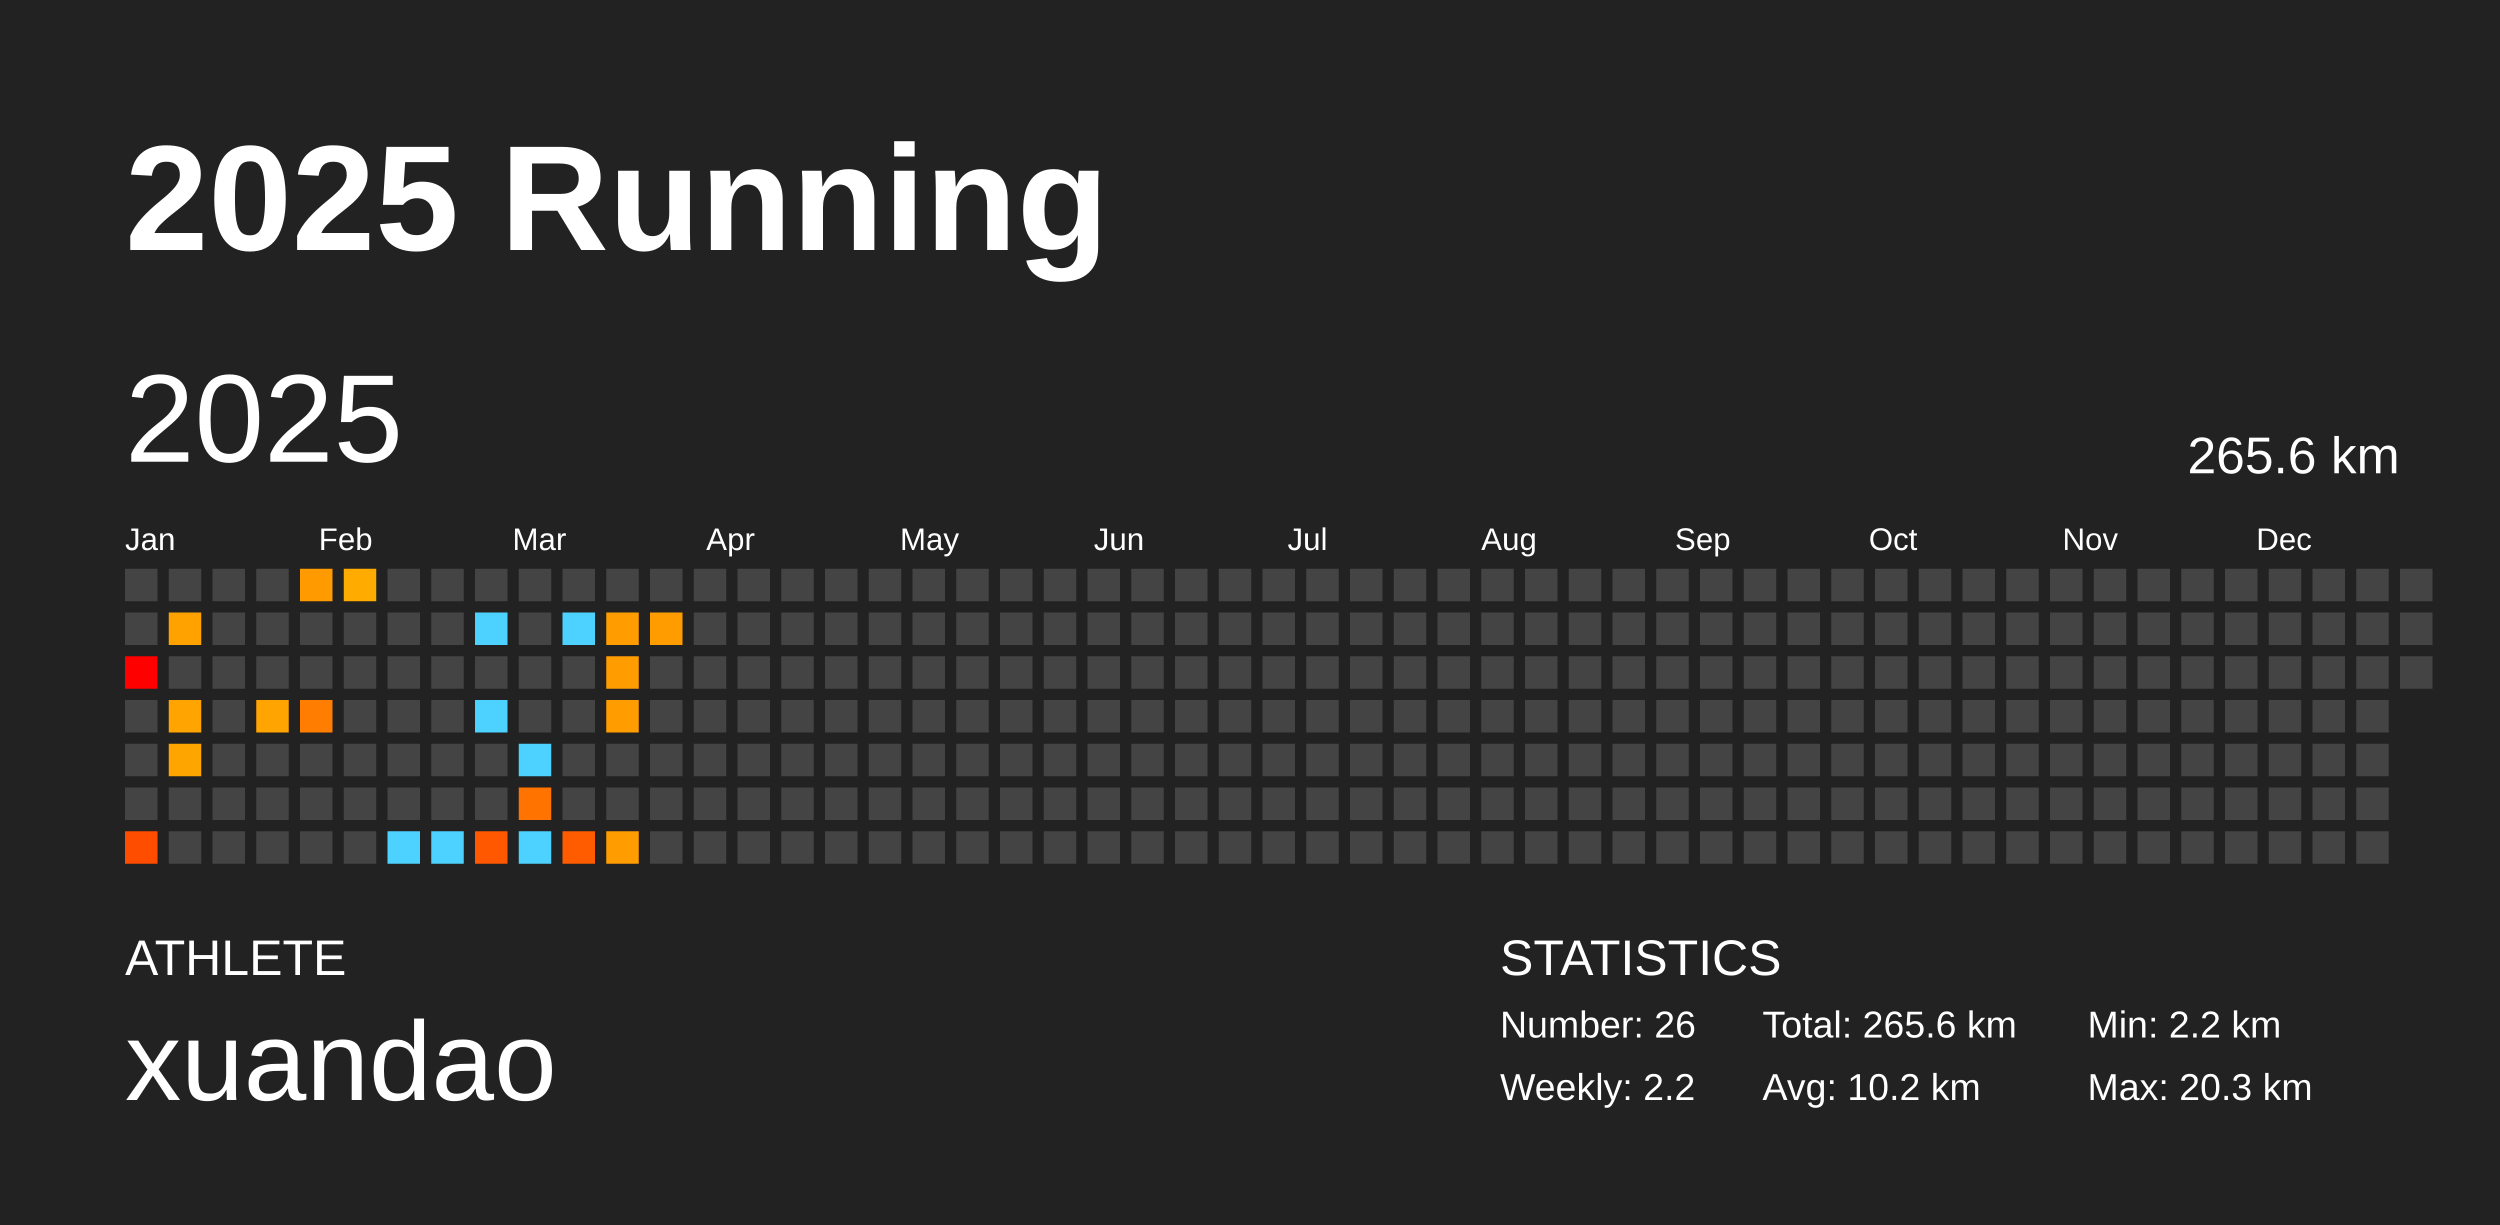
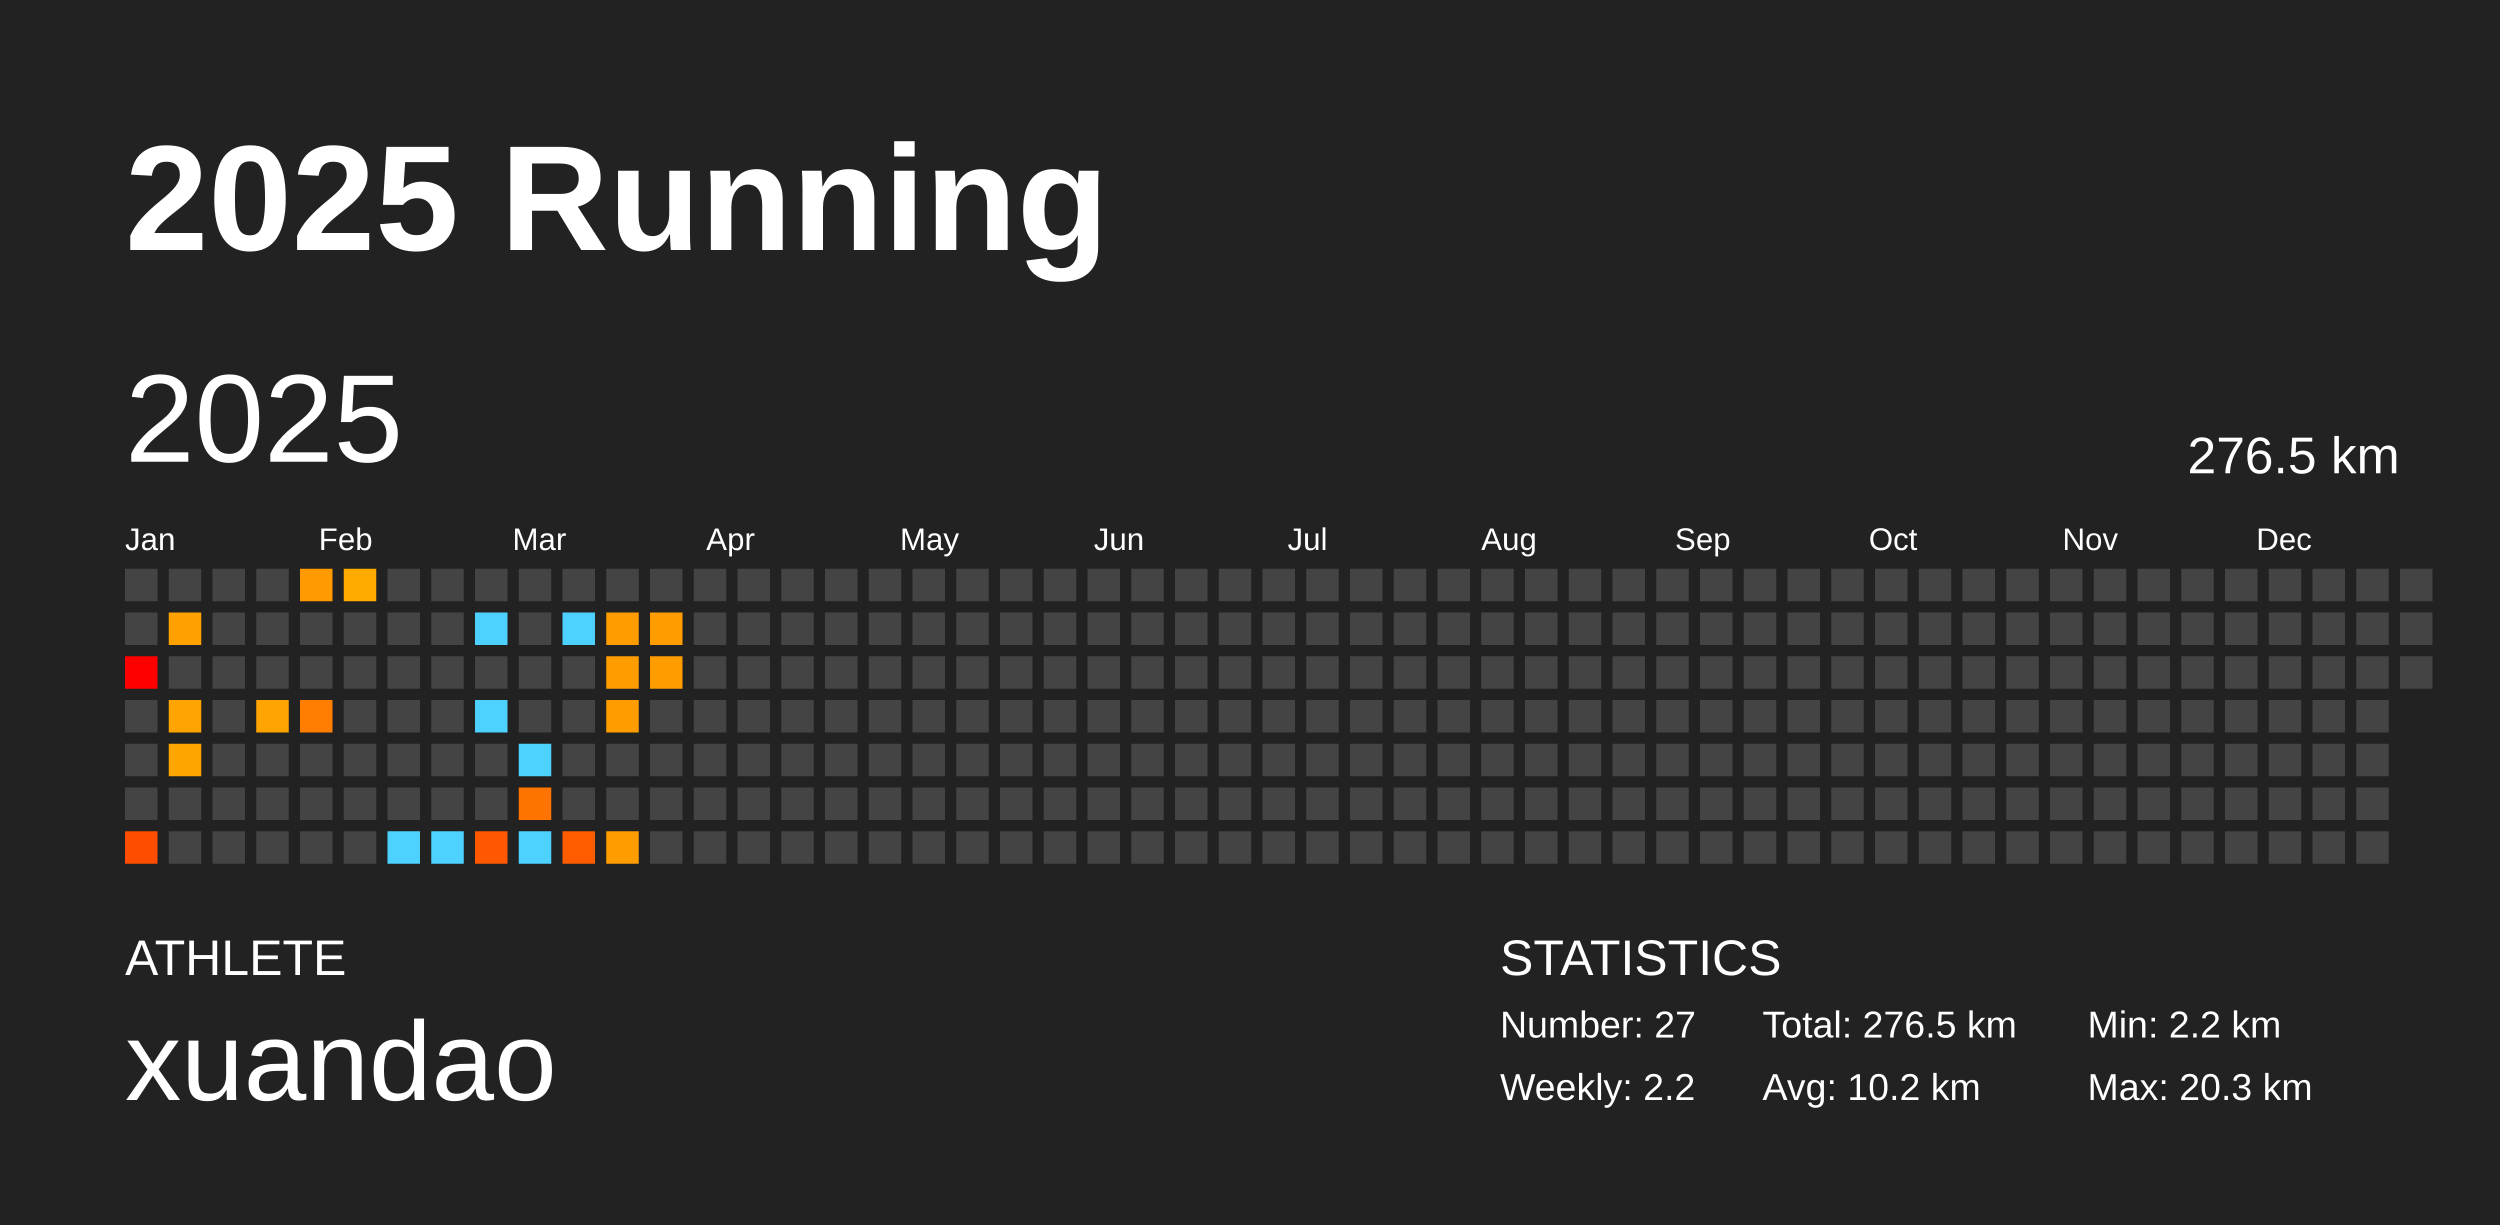
<svg xmlns="http://www.w3.org/2000/svg" baseProfile="full" height="98mm" version="1.1" viewBox="0,0,200,98" width="200mm">
  <defs />
  <rect fill="#222222" height="98" width="200" x="0" y="0" />
  <text fill="#FFFFFF" style="font-size:12px; font-family:Arial; font-weight:bold;" x="10" y="20">2025 Running</text>
  <text fill="#FFFFFF" style="font-size:4px; font-family:Arial" x="10" y="78">ATHLETE</text>
  <text fill="#FFFFFF" style="font-size:9px; font-family:Arial" x="10" y="88">xuandao</text>
  <text fill="#FFFFFF" style="font-size:4px; font-family:Arial" x="120" y="78">STATISTICS</text>
-   <text fill="#FFFFFF" style="font-size:3px; font-family:Arial" x="120" y="83">Number: 26</text>
+   <text fill="#FFFFFF" style="font-size:3px; font-family:Arial" x="120" y="83">Number: 27</text>
  <text fill="#FFFFFF" style="font-size:3px; font-family:Arial" x="120" y="88">Weekly: 2.2</text>
-   <text fill="#FFFFFF" style="font-size:3px; font-family:Arial" x="141" y="83">Total: 265.6 km</text>
+   <text fill="#FFFFFF" style="font-size:3px; font-family:Arial" x="141" y="83">Total: 276.5 km</text>
  <text fill="#FFFFFF" style="font-size:3px; font-family:Arial" x="141" y="88">Avg: 10.2 km</text>
  <text fill="#FFFFFF" style="font-size:3px; font-family:Arial" x="167" y="83">Min: 2.2 km</text>
  <text fill="#FFFFFF" style="font-size:3px; font-family:Arial" x="167" y="88">Max: 20.3 km</text>
  <text dominant-baseline="hanging" fill="#FFFFFF" style="font-size:10.0px; font-family:Arial;" x="10" y="30">2025</text>
-   <text dominant-baseline="hanging" fill="#FFFFFF" style="font-size:4.125px; font-family:Arial;" x="175" y="35">265.6 km</text>
+   <text dominant-baseline="hanging" fill="#FFFFFF" style="font-size:4.125px; font-family:Arial;" x="175" y="35">276.5 km</text>
  <text fill="#FFFFFF" style="font-size:2.5px; font-family:Arial" x="10.0" y="44">Jan</text>
  <text fill="#FFFFFF" style="font-size:2.5px; font-family:Arial" x="25.5" y="44">Feb</text>
  <text fill="#FFFFFF" style="font-size:2.5px; font-family:Arial" x="41.0" y="44">Mar</text>
  <text fill="#FFFFFF" style="font-size:2.5px; font-family:Arial" x="56.5" y="44">Apr</text>
  <text fill="#FFFFFF" style="font-size:2.5px; font-family:Arial" x="72.0" y="44">May</text>
  <text fill="#FFFFFF" style="font-size:2.5px; font-family:Arial" x="87.5" y="44">Jun</text>
  <text fill="#FFFFFF" style="font-size:2.5px; font-family:Arial" x="103.0" y="44">Jul</text>
  <text fill="#FFFFFF" style="font-size:2.5px; font-family:Arial" x="118.5" y="44">Aug</text>
  <text fill="#FFFFFF" style="font-size:2.5px; font-family:Arial" x="134.0" y="44">Sep</text>
  <text fill="#FFFFFF" style="font-size:2.5px; font-family:Arial" x="149.5" y="44">Oct</text>
  <text fill="#FFFFFF" style="font-size:2.5px; font-family:Arial" x="165.0" y="44">Nov</text>
  <text fill="#FFFFFF" style="font-size:2.5px; font-family:Arial" x="180.5" y="44">Dec</text>
  <rect fill="#444444" height="2.6" width="2.6" x="10.0" y="45.5" />
  <rect fill="#444444" height="2.6" width="2.6" x="10.0" y="49.0" />
  <rect fill="red" height="2.6" width="2.6" x="10.0" y="52.5" />
  <rect fill="#444444" height="2.6" width="2.6" x="10.0" y="56.0" />
  <rect fill="#444444" height="2.6" width="2.6" x="10.0" y="59.5" />
  <rect fill="#444444" height="2.6" width="2.6" x="10.0" y="63.0" />
  <rect fill="#ff4d00" height="2.6" width="2.6" x="10.0" y="66.5" />
  <rect fill="#444444" height="2.6" width="2.6" x="13.5" y="45.5" />
  <rect fill="#ffa200" height="2.6" width="2.6" x="13.5" y="49.0" />
  <rect fill="#444444" height="2.6" width="2.6" x="13.5" y="52.5" />
  <rect fill="#ffa400" height="2.6" width="2.6" x="13.5" y="56.0" />
  <rect fill="#ffa500" height="2.6" width="2.6" x="13.5" y="59.5" />
  <rect fill="#444444" height="2.6" width="2.6" x="13.5" y="63.0" />
  <rect fill="#444444" height="2.6" width="2.6" x="13.5" y="66.5" />
  <rect fill="#444444" height="2.6" width="2.6" x="17.0" y="45.5" />
  <rect fill="#444444" height="2.6" width="2.6" x="17.0" y="49.0" />
  <rect fill="#444444" height="2.6" width="2.6" x="17.0" y="52.5" />
  <rect fill="#444444" height="2.6" width="2.6" x="17.0" y="56.0" />
  <rect fill="#444444" height="2.6" width="2.6" x="17.0" y="59.5" />
  <rect fill="#444444" height="2.6" width="2.6" x="17.0" y="63.0" />
  <rect fill="#444444" height="2.6" width="2.6" x="17.0" y="66.5" />
  <rect fill="#444444" height="2.6" width="2.6" x="20.5" y="45.5" />
  <rect fill="#444444" height="2.6" width="2.6" x="20.5" y="49.0" />
  <rect fill="#444444" height="2.6" width="2.6" x="20.5" y="52.5" />
  <rect fill="#ffa400" height="2.6" width="2.6" x="20.5" y="56.0" />
  <rect fill="#444444" height="2.6" width="2.6" x="20.5" y="59.5" />
  <rect fill="#444444" height="2.6" width="2.6" x="20.5" y="63.0" />
  <rect fill="#444444" height="2.6" width="2.6" x="20.5" y="66.5" />
  <rect fill="#ff9a00" height="2.6" width="2.6" x="24.0" y="45.5" />
  <rect fill="#444444" height="2.6" width="2.6" x="24.0" y="49.0" />
  <rect fill="#444444" height="2.6" width="2.6" x="24.0" y="52.5" />
  <rect fill="#ff7d00" height="2.6" width="2.6" x="24.0" y="56.0" />
  <rect fill="#444444" height="2.6" width="2.6" x="24.0" y="59.5" />
  <rect fill="#444444" height="2.6" width="2.6" x="24.0" y="63.0" />
  <rect fill="#444444" height="2.6" width="2.6" x="24.0" y="66.5" />
  <rect fill="#ffab00" height="2.6" width="2.6" x="27.5" y="45.5" />
  <rect fill="#444444" height="2.6" width="2.6" x="27.5" y="49.0" />
  <rect fill="#444444" height="2.6" width="2.6" x="27.5" y="52.5" />
  <rect fill="#444444" height="2.6" width="2.6" x="27.5" y="56.0" />
  <rect fill="#444444" height="2.6" width="2.6" x="27.5" y="59.5" />
  <rect fill="#444444" height="2.6" width="2.6" x="27.5" y="63.0" />
  <rect fill="#444444" height="2.6" width="2.6" x="27.5" y="66.5" />
  <rect fill="#444444" height="2.6" width="2.6" x="31.0" y="45.5" />
  <rect fill="#444444" height="2.6" width="2.6" x="31.0" y="49.0" />
  <rect fill="#444444" height="2.6" width="2.6" x="31.0" y="52.5" />
  <rect fill="#444444" height="2.6" width="2.6" x="31.0" y="56.0" />
  <rect fill="#444444" height="2.6" width="2.6" x="31.0" y="59.5" />
  <rect fill="#444444" height="2.6" width="2.6" x="31.0" y="63.0" />
  <rect fill="#4dd2ff" height="2.6" width="2.6" x="31.0" y="66.5" />
  <rect fill="#444444" height="2.6" width="2.6" x="34.5" y="45.5" />
  <rect fill="#444444" height="2.6" width="2.6" x="34.5" y="49.0" />
  <rect fill="#444444" height="2.6" width="2.6" x="34.5" y="52.5" />
  <rect fill="#444444" height="2.6" width="2.6" x="34.5" y="56.0" />
  <rect fill="#444444" height="2.6" width="2.6" x="34.5" y="59.5" />
  <rect fill="#444444" height="2.6" width="2.6" x="34.5" y="63.0" />
  <rect fill="#4dd2ff" height="2.6" width="2.6" x="34.5" y="66.5" />
  <rect fill="#444444" height="2.6" width="2.6" x="38.0" y="45.5" />
  <rect fill="#4dd2ff" height="2.6" width="2.6" x="38.0" y="49.0" />
  <rect fill="#444444" height="2.6" width="2.6" x="38.0" y="52.5" />
  <rect fill="#4dd2ff" height="2.6" width="2.6" x="38.0" y="56.0" />
  <rect fill="#444444" height="2.6" width="2.6" x="38.0" y="59.5" />
  <rect fill="#444444" height="2.6" width="2.6" x="38.0" y="63.0" />
  <rect fill="#ff5800" height="2.6" width="2.6" x="38.0" y="66.5" />
  <rect fill="#444444" height="2.6" width="2.6" x="41.5" y="45.5" />
  <rect fill="#444444" height="2.6" width="2.6" x="41.5" y="49.0" />
  <rect fill="#444444" height="2.6" width="2.6" x="41.5" y="52.5" />
  <rect fill="#444444" height="2.6" width="2.6" x="41.5" y="56.0" />
  <rect fill="#4dd2ff" height="2.6" width="2.6" x="41.5" y="59.5" />
  <rect fill="#ff7400" height="2.6" width="2.6" x="41.5" y="63.0" />
  <rect fill="#4dd2ff" height="2.6" width="2.6" x="41.5" y="66.5" />
  <rect fill="#444444" height="2.6" width="2.6" x="45.0" y="45.5" />
  <rect fill="#4dd2ff" height="2.6" width="2.6" x="45.0" y="49.0" />
  <rect fill="#444444" height="2.6" width="2.6" x="45.0" y="52.5" />
  <rect fill="#444444" height="2.6" width="2.6" x="45.0" y="56.0" />
  <rect fill="#444444" height="2.6" width="2.6" x="45.0" y="59.5" />
  <rect fill="#444444" height="2.6" width="2.6" x="45.0" y="63.0" />
  <rect fill="#ff5c00" height="2.6" width="2.6" x="45.0" y="66.5" />
  <rect fill="#444444" height="2.6" width="2.6" x="48.5" y="45.5" />
  <rect fill="#ff9d00" height="2.6" width="2.6" x="48.5" y="49.0" />
  <rect fill="#ff9d00" height="2.6" width="2.6" x="48.5" y="52.5" />
  <rect fill="#ff9d00" height="2.6" width="2.6" x="48.5" y="56.0" />
  <rect fill="#444444" height="2.6" width="2.6" x="48.5" y="59.5" />
  <rect fill="#444444" height="2.6" width="2.6" x="48.5" y="63.0" />
  <rect fill="#ff9d00" height="2.6" width="2.6" x="48.5" y="66.5" />
  <rect fill="#444444" height="2.6" width="2.6" x="52.0" y="45.5" />
  <rect fill="#ff9d00" height="2.6" width="2.6" x="52.0" y="49.0" />
-   <rect fill="#444444" height="2.6" width="2.6" x="52.0" y="52.5" />
+   <rect fill="#ff9d00" height="2.6" width="2.6" x="52.0" y="52.5" />
  <rect fill="#444444" height="2.6" width="2.6" x="52.0" y="56.0" />
  <rect fill="#444444" height="2.6" width="2.6" x="52.0" y="59.5" />
  <rect fill="#444444" height="2.6" width="2.6" x="52.0" y="63.0" />
  <rect fill="#444444" height="2.6" width="2.6" x="52.0" y="66.5" />
  <rect fill="#444444" height="2.6" width="2.6" x="55.5" y="45.5" />
  <rect fill="#444444" height="2.6" width="2.6" x="55.5" y="49.0" />
  <rect fill="#444444" height="2.6" width="2.6" x="55.5" y="52.5" />
  <rect fill="#444444" height="2.6" width="2.6" x="55.5" y="56.0" />
  <rect fill="#444444" height="2.6" width="2.6" x="55.5" y="59.5" />
  <rect fill="#444444" height="2.6" width="2.6" x="55.5" y="63.0" />
  <rect fill="#444444" height="2.6" width="2.6" x="55.5" y="66.5" />
  <rect fill="#444444" height="2.6" width="2.6" x="59.0" y="45.5" />
  <rect fill="#444444" height="2.6" width="2.6" x="59.0" y="49.0" />
  <rect fill="#444444" height="2.6" width="2.6" x="59.0" y="52.5" />
  <rect fill="#444444" height="2.6" width="2.6" x="59.0" y="56.0" />
  <rect fill="#444444" height="2.6" width="2.6" x="59.0" y="59.5" />
  <rect fill="#444444" height="2.6" width="2.6" x="59.0" y="63.0" />
  <rect fill="#444444" height="2.6" width="2.6" x="59.0" y="66.5" />
  <rect fill="#444444" height="2.6" width="2.6" x="62.5" y="45.5" />
  <rect fill="#444444" height="2.6" width="2.6" x="62.5" y="49.0" />
  <rect fill="#444444" height="2.6" width="2.6" x="62.5" y="52.5" />
  <rect fill="#444444" height="2.6" width="2.6" x="62.5" y="56.0" />
  <rect fill="#444444" height="2.6" width="2.6" x="62.5" y="59.5" />
  <rect fill="#444444" height="2.6" width="2.6" x="62.5" y="63.0" />
  <rect fill="#444444" height="2.6" width="2.6" x="62.5" y="66.5" />
  <rect fill="#444444" height="2.6" width="2.6" x="66.0" y="45.5" />
  <rect fill="#444444" height="2.6" width="2.6" x="66.0" y="49.0" />
  <rect fill="#444444" height="2.6" width="2.6" x="66.0" y="52.5" />
  <rect fill="#444444" height="2.6" width="2.6" x="66.0" y="56.0" />
  <rect fill="#444444" height="2.6" width="2.6" x="66.0" y="59.5" />
  <rect fill="#444444" height="2.6" width="2.6" x="66.0" y="63.0" />
  <rect fill="#444444" height="2.6" width="2.6" x="66.0" y="66.5" />
  <rect fill="#444444" height="2.6" width="2.6" x="69.5" y="45.5" />
  <rect fill="#444444" height="2.6" width="2.6" x="69.5" y="49.0" />
  <rect fill="#444444" height="2.6" width="2.6" x="69.5" y="52.5" />
  <rect fill="#444444" height="2.6" width="2.6" x="69.5" y="56.0" />
  <rect fill="#444444" height="2.6" width="2.6" x="69.5" y="59.5" />
  <rect fill="#444444" height="2.6" width="2.6" x="69.5" y="63.0" />
  <rect fill="#444444" height="2.6" width="2.6" x="69.5" y="66.5" />
  <rect fill="#444444" height="2.6" width="2.6" x="73.0" y="45.5" />
  <rect fill="#444444" height="2.6" width="2.6" x="73.0" y="49.0" />
  <rect fill="#444444" height="2.6" width="2.6" x="73.0" y="52.5" />
  <rect fill="#444444" height="2.6" width="2.6" x="73.0" y="56.0" />
  <rect fill="#444444" height="2.6" width="2.6" x="73.0" y="59.5" />
  <rect fill="#444444" height="2.6" width="2.6" x="73.0" y="63.0" />
  <rect fill="#444444" height="2.6" width="2.6" x="73.0" y="66.5" />
  <rect fill="#444444" height="2.6" width="2.6" x="76.5" y="45.5" />
  <rect fill="#444444" height="2.6" width="2.6" x="76.5" y="49.0" />
  <rect fill="#444444" height="2.6" width="2.6" x="76.5" y="52.5" />
  <rect fill="#444444" height="2.6" width="2.6" x="76.5" y="56.0" />
  <rect fill="#444444" height="2.6" width="2.6" x="76.5" y="59.5" />
  <rect fill="#444444" height="2.6" width="2.6" x="76.5" y="63.0" />
  <rect fill="#444444" height="2.6" width="2.6" x="76.5" y="66.5" />
  <rect fill="#444444" height="2.6" width="2.6" x="80.0" y="45.5" />
  <rect fill="#444444" height="2.6" width="2.6" x="80.0" y="49.0" />
  <rect fill="#444444" height="2.6" width="2.6" x="80.0" y="52.5" />
  <rect fill="#444444" height="2.6" width="2.6" x="80.0" y="56.0" />
  <rect fill="#444444" height="2.6" width="2.6" x="80.0" y="59.5" />
  <rect fill="#444444" height="2.6" width="2.6" x="80.0" y="63.0" />
  <rect fill="#444444" height="2.6" width="2.6" x="80.0" y="66.5" />
  <rect fill="#444444" height="2.6" width="2.6" x="83.5" y="45.5" />
  <rect fill="#444444" height="2.6" width="2.6" x="83.5" y="49.0" />
  <rect fill="#444444" height="2.6" width="2.6" x="83.5" y="52.5" />
  <rect fill="#444444" height="2.6" width="2.6" x="83.5" y="56.0" />
  <rect fill="#444444" height="2.6" width="2.6" x="83.5" y="59.5" />
  <rect fill="#444444" height="2.6" width="2.6" x="83.5" y="63.0" />
  <rect fill="#444444" height="2.6" width="2.6" x="83.5" y="66.5" />
  <rect fill="#444444" height="2.6" width="2.6" x="87.0" y="45.5" />
  <rect fill="#444444" height="2.6" width="2.6" x="87.0" y="49.0" />
  <rect fill="#444444" height="2.6" width="2.6" x="87.0" y="52.5" />
  <rect fill="#444444" height="2.6" width="2.6" x="87.0" y="56.0" />
  <rect fill="#444444" height="2.6" width="2.6" x="87.0" y="59.5" />
  <rect fill="#444444" height="2.6" width="2.6" x="87.0" y="63.0" />
  <rect fill="#444444" height="2.6" width="2.6" x="87.0" y="66.5" />
  <rect fill="#444444" height="2.6" width="2.6" x="90.5" y="45.5" />
  <rect fill="#444444" height="2.6" width="2.6" x="90.5" y="49.0" />
  <rect fill="#444444" height="2.6" width="2.6" x="90.5" y="52.5" />
  <rect fill="#444444" height="2.6" width="2.6" x="90.5" y="56.0" />
  <rect fill="#444444" height="2.6" width="2.6" x="90.5" y="59.5" />
  <rect fill="#444444" height="2.6" width="2.6" x="90.5" y="63.0" />
  <rect fill="#444444" height="2.6" width="2.6" x="90.5" y="66.5" />
  <rect fill="#444444" height="2.6" width="2.6" x="94.0" y="45.5" />
  <rect fill="#444444" height="2.6" width="2.6" x="94.0" y="49.0" />
  <rect fill="#444444" height="2.6" width="2.6" x="94.0" y="52.5" />
  <rect fill="#444444" height="2.6" width="2.6" x="94.0" y="56.0" />
  <rect fill="#444444" height="2.6" width="2.6" x="94.0" y="59.5" />
  <rect fill="#444444" height="2.6" width="2.6" x="94.0" y="63.0" />
  <rect fill="#444444" height="2.6" width="2.6" x="94.0" y="66.5" />
  <rect fill="#444444" height="2.6" width="2.6" x="97.5" y="45.5" />
  <rect fill="#444444" height="2.6" width="2.6" x="97.5" y="49.0" />
  <rect fill="#444444" height="2.6" width="2.6" x="97.5" y="52.5" />
  <rect fill="#444444" height="2.6" width="2.6" x="97.5" y="56.0" />
  <rect fill="#444444" height="2.6" width="2.6" x="97.5" y="59.5" />
  <rect fill="#444444" height="2.6" width="2.6" x="97.5" y="63.0" />
  <rect fill="#444444" height="2.6" width="2.6" x="97.5" y="66.5" />
  <rect fill="#444444" height="2.6" width="2.6" x="101.0" y="45.5" />
  <rect fill="#444444" height="2.6" width="2.6" x="101.0" y="49.0" />
  <rect fill="#444444" height="2.6" width="2.6" x="101.0" y="52.5" />
  <rect fill="#444444" height="2.6" width="2.6" x="101.0" y="56.0" />
  <rect fill="#444444" height="2.6" width="2.6" x="101.0" y="59.5" />
  <rect fill="#444444" height="2.6" width="2.6" x="101.0" y="63.0" />
  <rect fill="#444444" height="2.6" width="2.6" x="101.0" y="66.5" />
  <rect fill="#444444" height="2.6" width="2.6" x="104.5" y="45.5" />
  <rect fill="#444444" height="2.6" width="2.6" x="104.5" y="49.0" />
  <rect fill="#444444" height="2.6" width="2.6" x="104.5" y="52.5" />
  <rect fill="#444444" height="2.6" width="2.6" x="104.5" y="56.0" />
  <rect fill="#444444" height="2.6" width="2.6" x="104.5" y="59.5" />
  <rect fill="#444444" height="2.6" width="2.6" x="104.5" y="63.0" />
  <rect fill="#444444" height="2.6" width="2.6" x="104.5" y="66.5" />
  <rect fill="#444444" height="2.6" width="2.6" x="108.0" y="45.5" />
  <rect fill="#444444" height="2.6" width="2.6" x="108.0" y="49.0" />
  <rect fill="#444444" height="2.6" width="2.6" x="108.0" y="52.5" />
  <rect fill="#444444" height="2.6" width="2.6" x="108.0" y="56.0" />
  <rect fill="#444444" height="2.6" width="2.6" x="108.0" y="59.5" />
  <rect fill="#444444" height="2.6" width="2.6" x="108.0" y="63.0" />
  <rect fill="#444444" height="2.6" width="2.6" x="108.0" y="66.5" />
  <rect fill="#444444" height="2.6" width="2.6" x="111.5" y="45.5" />
  <rect fill="#444444" height="2.6" width="2.6" x="111.5" y="49.0" />
  <rect fill="#444444" height="2.6" width="2.6" x="111.5" y="52.5" />
  <rect fill="#444444" height="2.6" width="2.6" x="111.5" y="56.0" />
  <rect fill="#444444" height="2.6" width="2.6" x="111.5" y="59.5" />
  <rect fill="#444444" height="2.6" width="2.6" x="111.5" y="63.0" />
  <rect fill="#444444" height="2.6" width="2.6" x="111.5" y="66.5" />
  <rect fill="#444444" height="2.6" width="2.6" x="115.0" y="45.5" />
  <rect fill="#444444" height="2.6" width="2.6" x="115.0" y="49.0" />
  <rect fill="#444444" height="2.6" width="2.6" x="115.0" y="52.5" />
  <rect fill="#444444" height="2.6" width="2.6" x="115.0" y="56.0" />
  <rect fill="#444444" height="2.6" width="2.6" x="115.0" y="59.5" />
  <rect fill="#444444" height="2.6" width="2.6" x="115.0" y="63.0" />
  <rect fill="#444444" height="2.6" width="2.6" x="115.0" y="66.5" />
  <rect fill="#444444" height="2.6" width="2.6" x="118.5" y="45.5" />
  <rect fill="#444444" height="2.6" width="2.6" x="118.5" y="49.0" />
  <rect fill="#444444" height="2.6" width="2.6" x="118.5" y="52.5" />
  <rect fill="#444444" height="2.6" width="2.6" x="118.5" y="56.0" />
  <rect fill="#444444" height="2.6" width="2.6" x="118.5" y="59.5" />
  <rect fill="#444444" height="2.6" width="2.6" x="118.5" y="63.0" />
  <rect fill="#444444" height="2.6" width="2.6" x="118.5" y="66.5" />
  <rect fill="#444444" height="2.6" width="2.6" x="122.0" y="45.5" />
  <rect fill="#444444" height="2.6" width="2.6" x="122.0" y="49.0" />
  <rect fill="#444444" height="2.6" width="2.6" x="122.0" y="52.5" />
  <rect fill="#444444" height="2.6" width="2.6" x="122.0" y="56.0" />
  <rect fill="#444444" height="2.6" width="2.6" x="122.0" y="59.5" />
  <rect fill="#444444" height="2.6" width="2.6" x="122.0" y="63.0" />
  <rect fill="#444444" height="2.6" width="2.6" x="122.0" y="66.5" />
  <rect fill="#444444" height="2.6" width="2.6" x="125.5" y="45.5" />
  <rect fill="#444444" height="2.6" width="2.6" x="125.5" y="49.0" />
  <rect fill="#444444" height="2.6" width="2.6" x="125.5" y="52.5" />
  <rect fill="#444444" height="2.6" width="2.6" x="125.5" y="56.0" />
  <rect fill="#444444" height="2.6" width="2.6" x="125.5" y="59.5" />
  <rect fill="#444444" height="2.6" width="2.6" x="125.5" y="63.0" />
  <rect fill="#444444" height="2.6" width="2.6" x="125.5" y="66.5" />
  <rect fill="#444444" height="2.6" width="2.6" x="129.0" y="45.5" />
  <rect fill="#444444" height="2.6" width="2.6" x="129.0" y="49.0" />
  <rect fill="#444444" height="2.6" width="2.6" x="129.0" y="52.5" />
  <rect fill="#444444" height="2.6" width="2.6" x="129.0" y="56.0" />
  <rect fill="#444444" height="2.6" width="2.6" x="129.0" y="59.5" />
  <rect fill="#444444" height="2.6" width="2.6" x="129.0" y="63.0" />
  <rect fill="#444444" height="2.6" width="2.6" x="129.0" y="66.5" />
  <rect fill="#444444" height="2.6" width="2.6" x="132.5" y="45.5" />
  <rect fill="#444444" height="2.6" width="2.6" x="132.5" y="49.0" />
  <rect fill="#444444" height="2.6" width="2.6" x="132.5" y="52.5" />
  <rect fill="#444444" height="2.6" width="2.6" x="132.5" y="56.0" />
  <rect fill="#444444" height="2.6" width="2.6" x="132.5" y="59.5" />
  <rect fill="#444444" height="2.6" width="2.6" x="132.5" y="63.0" />
  <rect fill="#444444" height="2.6" width="2.6" x="132.5" y="66.5" />
  <rect fill="#444444" height="2.6" width="2.6" x="136.0" y="45.5" />
  <rect fill="#444444" height="2.6" width="2.6" x="136.0" y="49.0" />
  <rect fill="#444444" height="2.6" width="2.6" x="136.0" y="52.5" />
  <rect fill="#444444" height="2.6" width="2.6" x="136.0" y="56.0" />
  <rect fill="#444444" height="2.6" width="2.6" x="136.0" y="59.5" />
  <rect fill="#444444" height="2.6" width="2.6" x="136.0" y="63.0" />
  <rect fill="#444444" height="2.6" width="2.6" x="136.0" y="66.5" />
  <rect fill="#444444" height="2.6" width="2.6" x="139.5" y="45.5" />
  <rect fill="#444444" height="2.6" width="2.6" x="139.5" y="49.0" />
  <rect fill="#444444" height="2.6" width="2.6" x="139.5" y="52.5" />
  <rect fill="#444444" height="2.6" width="2.6" x="139.5" y="56.0" />
  <rect fill="#444444" height="2.6" width="2.6" x="139.5" y="59.5" />
  <rect fill="#444444" height="2.6" width="2.6" x="139.5" y="63.0" />
  <rect fill="#444444" height="2.6" width="2.6" x="139.5" y="66.5" />
  <rect fill="#444444" height="2.6" width="2.6" x="143.0" y="45.5" />
  <rect fill="#444444" height="2.6" width="2.6" x="143.0" y="49.0" />
  <rect fill="#444444" height="2.6" width="2.6" x="143.0" y="52.5" />
  <rect fill="#444444" height="2.6" width="2.6" x="143.0" y="56.0" />
  <rect fill="#444444" height="2.6" width="2.6" x="143.0" y="59.5" />
  <rect fill="#444444" height="2.6" width="2.6" x="143.0" y="63.0" />
  <rect fill="#444444" height="2.6" width="2.6" x="143.0" y="66.5" />
  <rect fill="#444444" height="2.6" width="2.6" x="146.5" y="45.5" />
  <rect fill="#444444" height="2.6" width="2.6" x="146.5" y="49.0" />
  <rect fill="#444444" height="2.6" width="2.6" x="146.5" y="52.5" />
  <rect fill="#444444" height="2.6" width="2.6" x="146.5" y="56.0" />
  <rect fill="#444444" height="2.6" width="2.6" x="146.5" y="59.5" />
  <rect fill="#444444" height="2.6" width="2.6" x="146.5" y="63.0" />
  <rect fill="#444444" height="2.6" width="2.6" x="146.5" y="66.5" />
  <rect fill="#444444" height="2.6" width="2.6" x="150.0" y="45.5" />
  <rect fill="#444444" height="2.6" width="2.6" x="150.0" y="49.0" />
  <rect fill="#444444" height="2.6" width="2.6" x="150.0" y="52.5" />
  <rect fill="#444444" height="2.6" width="2.6" x="150.0" y="56.0" />
  <rect fill="#444444" height="2.6" width="2.6" x="150.0" y="59.5" />
  <rect fill="#444444" height="2.6" width="2.6" x="150.0" y="63.0" />
  <rect fill="#444444" height="2.6" width="2.6" x="150.0" y="66.5" />
  <rect fill="#444444" height="2.6" width="2.6" x="153.5" y="45.5" />
  <rect fill="#444444" height="2.6" width="2.6" x="153.5" y="49.0" />
  <rect fill="#444444" height="2.6" width="2.6" x="153.5" y="52.5" />
  <rect fill="#444444" height="2.6" width="2.6" x="153.5" y="56.0" />
  <rect fill="#444444" height="2.6" width="2.6" x="153.5" y="59.5" />
  <rect fill="#444444" height="2.6" width="2.6" x="153.5" y="63.0" />
  <rect fill="#444444" height="2.6" width="2.6" x="153.5" y="66.5" />
  <rect fill="#444444" height="2.6" width="2.6" x="157.0" y="45.5" />
  <rect fill="#444444" height="2.6" width="2.6" x="157.0" y="49.0" />
  <rect fill="#444444" height="2.6" width="2.6" x="157.0" y="52.5" />
  <rect fill="#444444" height="2.6" width="2.6" x="157.0" y="56.0" />
  <rect fill="#444444" height="2.6" width="2.6" x="157.0" y="59.5" />
  <rect fill="#444444" height="2.6" width="2.6" x="157.0" y="63.0" />
  <rect fill="#444444" height="2.6" width="2.6" x="157.0" y="66.5" />
  <rect fill="#444444" height="2.6" width="2.6" x="160.5" y="45.5" />
  <rect fill="#444444" height="2.6" width="2.6" x="160.5" y="49.0" />
  <rect fill="#444444" height="2.6" width="2.6" x="160.5" y="52.5" />
  <rect fill="#444444" height="2.6" width="2.6" x="160.5" y="56.0" />
  <rect fill="#444444" height="2.6" width="2.6" x="160.5" y="59.5" />
  <rect fill="#444444" height="2.6" width="2.6" x="160.5" y="63.0" />
  <rect fill="#444444" height="2.6" width="2.6" x="160.5" y="66.5" />
  <rect fill="#444444" height="2.6" width="2.6" x="164.0" y="45.5" />
  <rect fill="#444444" height="2.6" width="2.6" x="164.0" y="49.0" />
  <rect fill="#444444" height="2.6" width="2.6" x="164.0" y="52.5" />
  <rect fill="#444444" height="2.6" width="2.6" x="164.0" y="56.0" />
  <rect fill="#444444" height="2.6" width="2.6" x="164.0" y="59.5" />
  <rect fill="#444444" height="2.6" width="2.6" x="164.0" y="63.0" />
  <rect fill="#444444" height="2.6" width="2.6" x="164.0" y="66.5" />
  <rect fill="#444444" height="2.6" width="2.6" x="167.5" y="45.5" />
  <rect fill="#444444" height="2.6" width="2.6" x="167.5" y="49.0" />
  <rect fill="#444444" height="2.6" width="2.6" x="167.5" y="52.5" />
  <rect fill="#444444" height="2.6" width="2.6" x="167.5" y="56.0" />
  <rect fill="#444444" height="2.6" width="2.6" x="167.5" y="59.5" />
  <rect fill="#444444" height="2.6" width="2.6" x="167.5" y="63.0" />
  <rect fill="#444444" height="2.6" width="2.6" x="167.5" y="66.5" />
  <rect fill="#444444" height="2.6" width="2.6" x="171.0" y="45.5" />
  <rect fill="#444444" height="2.6" width="2.6" x="171.0" y="49.0" />
  <rect fill="#444444" height="2.6" width="2.6" x="171.0" y="52.5" />
  <rect fill="#444444" height="2.6" width="2.6" x="171.0" y="56.0" />
  <rect fill="#444444" height="2.6" width="2.6" x="171.0" y="59.5" />
  <rect fill="#444444" height="2.6" width="2.6" x="171.0" y="63.0" />
  <rect fill="#444444" height="2.6" width="2.6" x="171.0" y="66.5" />
  <rect fill="#444444" height="2.6" width="2.6" x="174.5" y="45.5" />
  <rect fill="#444444" height="2.6" width="2.6" x="174.5" y="49.0" />
  <rect fill="#444444" height="2.6" width="2.6" x="174.5" y="52.5" />
  <rect fill="#444444" height="2.6" width="2.6" x="174.5" y="56.0" />
  <rect fill="#444444" height="2.6" width="2.6" x="174.5" y="59.5" />
  <rect fill="#444444" height="2.6" width="2.6" x="174.5" y="63.0" />
  <rect fill="#444444" height="2.6" width="2.6" x="174.5" y="66.5" />
  <rect fill="#444444" height="2.6" width="2.6" x="178.0" y="45.5" />
  <rect fill="#444444" height="2.6" width="2.6" x="178.0" y="49.0" />
  <rect fill="#444444" height="2.6" width="2.6" x="178.0" y="52.5" />
  <rect fill="#444444" height="2.6" width="2.6" x="178.0" y="56.0" />
  <rect fill="#444444" height="2.6" width="2.6" x="178.0" y="59.5" />
  <rect fill="#444444" height="2.6" width="2.6" x="178.0" y="63.0" />
  <rect fill="#444444" height="2.6" width="2.6" x="178.0" y="66.5" />
  <rect fill="#444444" height="2.6" width="2.6" x="181.5" y="45.5" />
  <rect fill="#444444" height="2.6" width="2.6" x="181.5" y="49.0" />
  <rect fill="#444444" height="2.6" width="2.6" x="181.5" y="52.5" />
  <rect fill="#444444" height="2.6" width="2.6" x="181.5" y="56.0" />
  <rect fill="#444444" height="2.6" width="2.6" x="181.5" y="59.5" />
  <rect fill="#444444" height="2.6" width="2.6" x="181.5" y="63.0" />
  <rect fill="#444444" height="2.6" width="2.6" x="181.5" y="66.5" />
  <rect fill="#444444" height="2.6" width="2.6" x="185.0" y="45.5" />
  <rect fill="#444444" height="2.6" width="2.6" x="185.0" y="49.0" />
  <rect fill="#444444" height="2.6" width="2.6" x="185.0" y="52.5" />
  <rect fill="#444444" height="2.6" width="2.6" x="185.0" y="56.0" />
  <rect fill="#444444" height="2.6" width="2.6" x="185.0" y="59.5" />
  <rect fill="#444444" height="2.6" width="2.6" x="185.0" y="63.0" />
  <rect fill="#444444" height="2.6" width="2.6" x="185.0" y="66.5" />
  <rect fill="#444444" height="2.6" width="2.6" x="188.5" y="45.5" />
  <rect fill="#444444" height="2.6" width="2.6" x="188.5" y="49.0" />
  <rect fill="#444444" height="2.6" width="2.6" x="188.5" y="52.5" />
  <rect fill="#444444" height="2.6" width="2.6" x="188.5" y="56.0" />
  <rect fill="#444444" height="2.6" width="2.6" x="188.5" y="59.5" />
  <rect fill="#444444" height="2.6" width="2.6" x="188.5" y="63.0" />
  <rect fill="#444444" height="2.6" width="2.6" x="188.5" y="66.5" />
  <rect fill="#444444" height="2.6" width="2.6" x="192.0" y="45.5" />
  <rect fill="#444444" height="2.6" width="2.6" x="192.0" y="49.0" />
  <rect fill="#444444" height="2.6" width="2.6" x="192.0" y="52.5" />
</svg>
